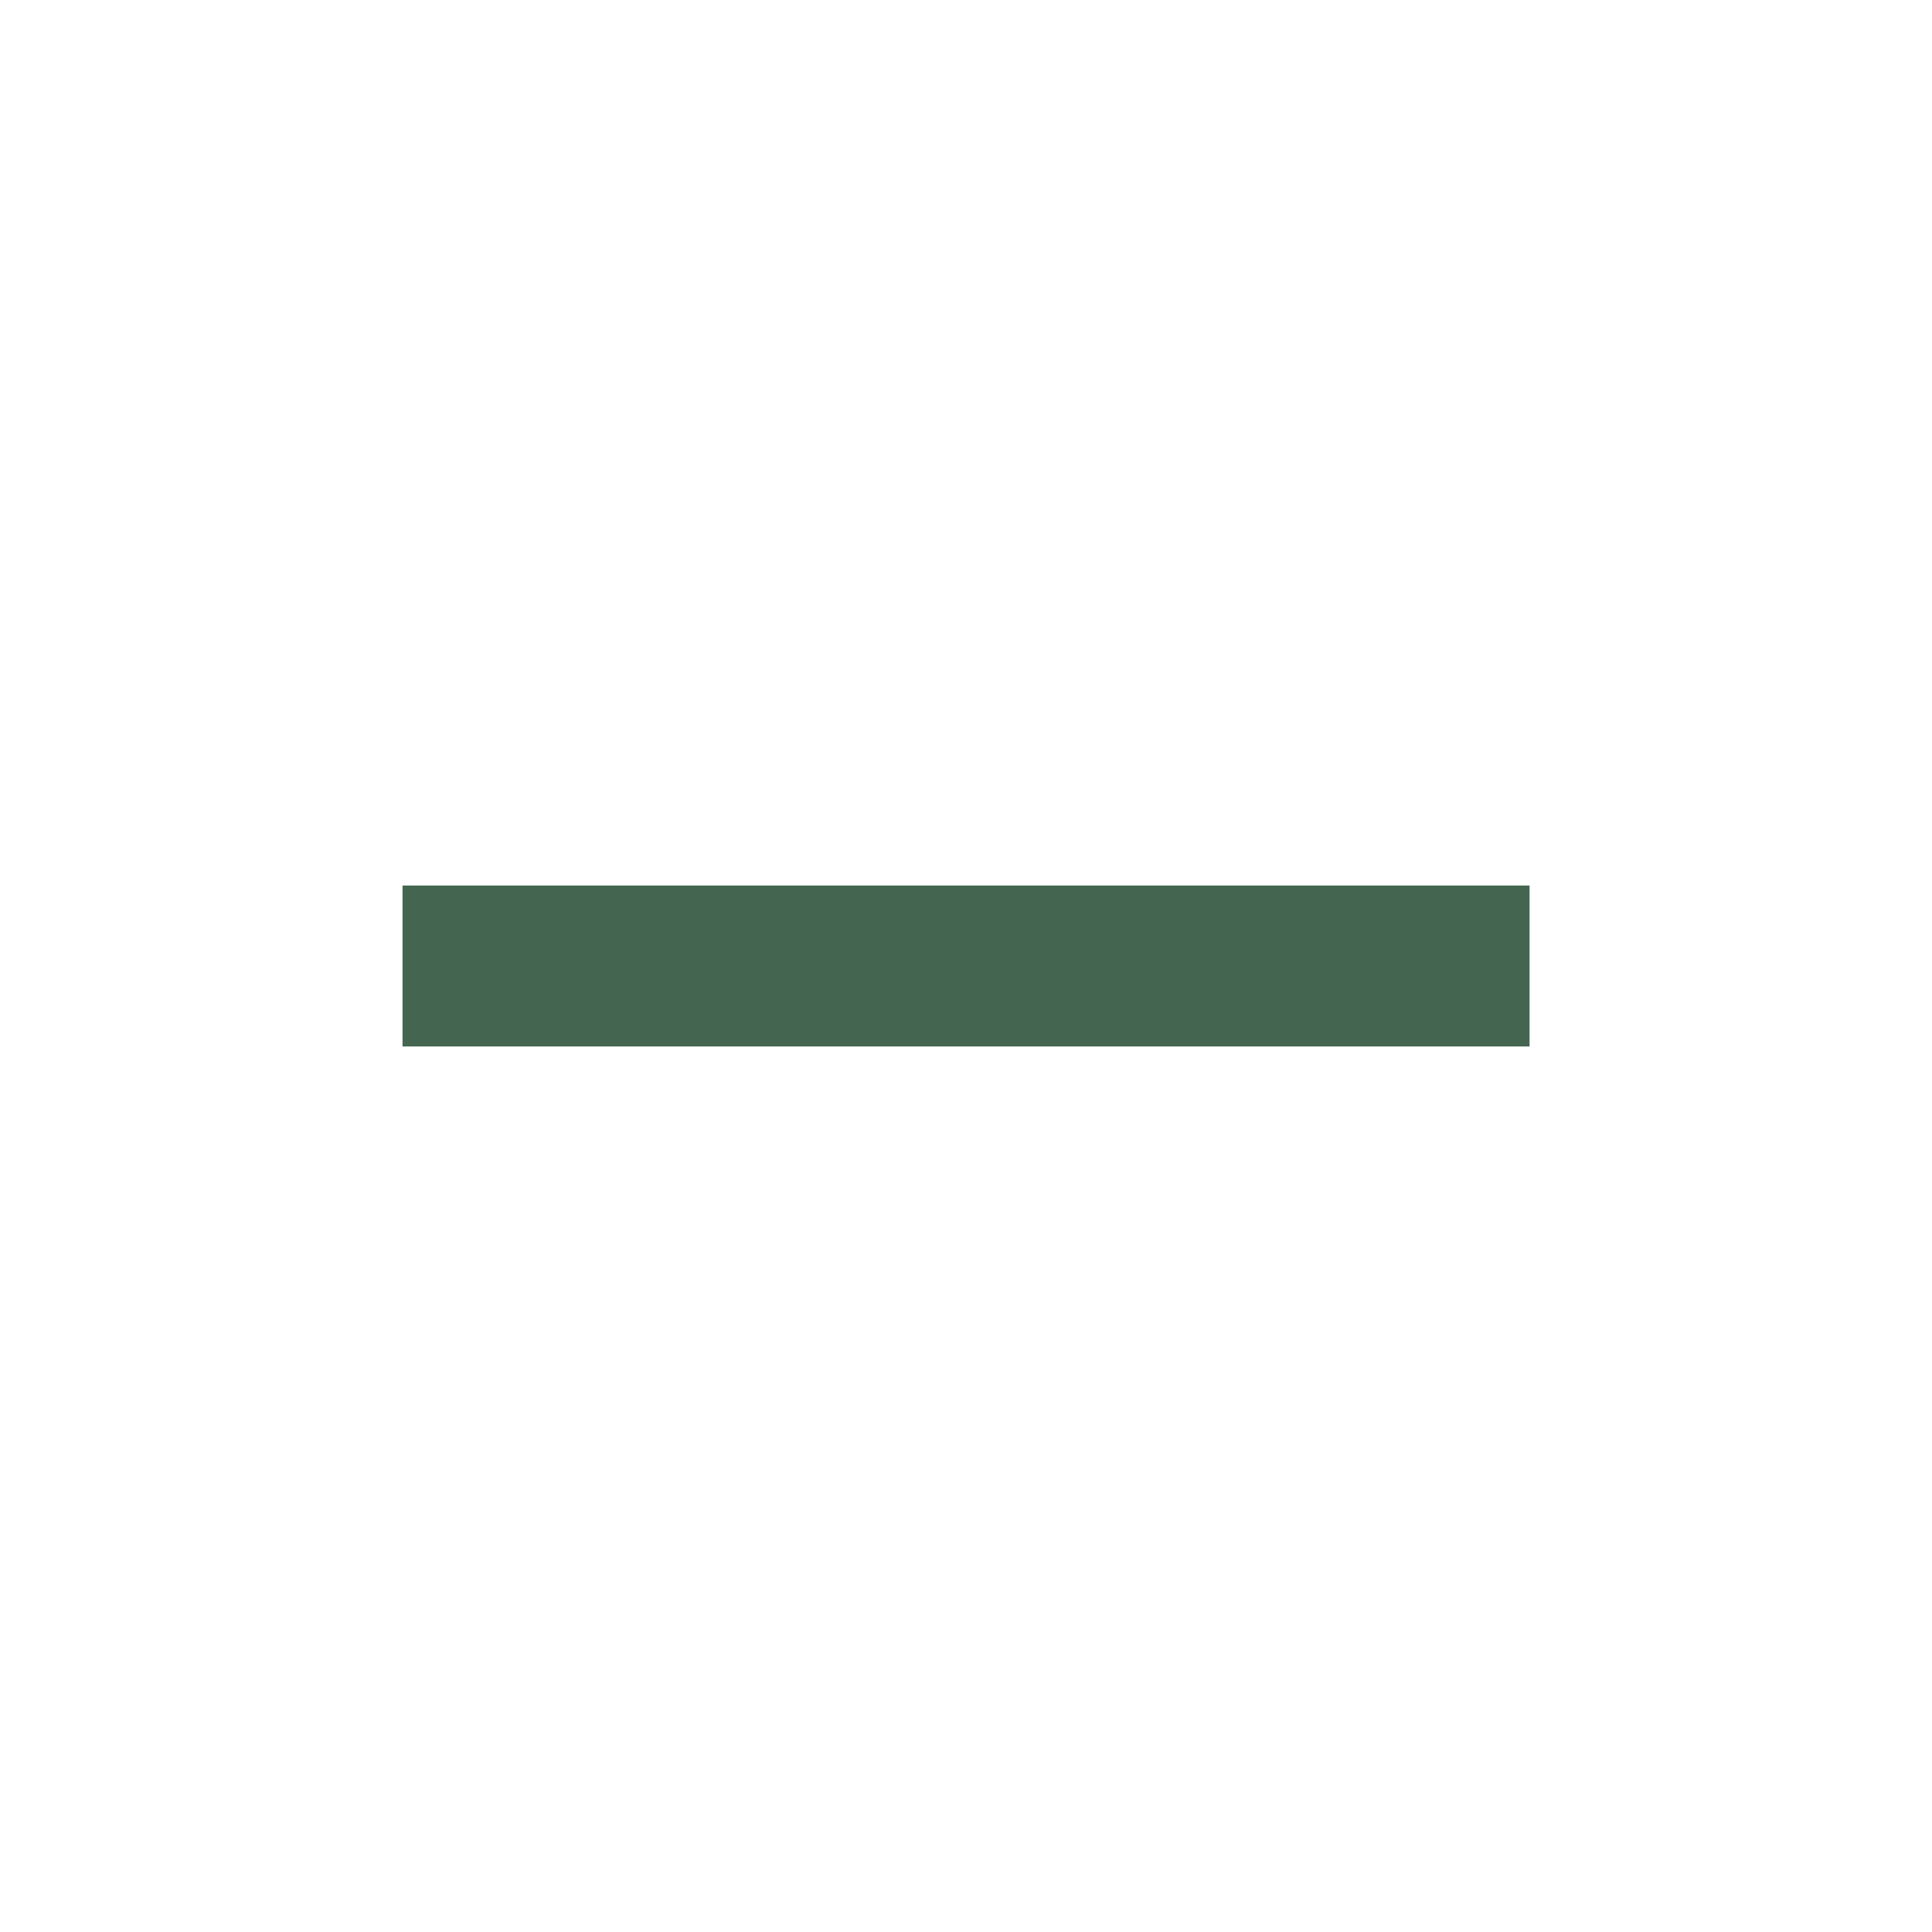
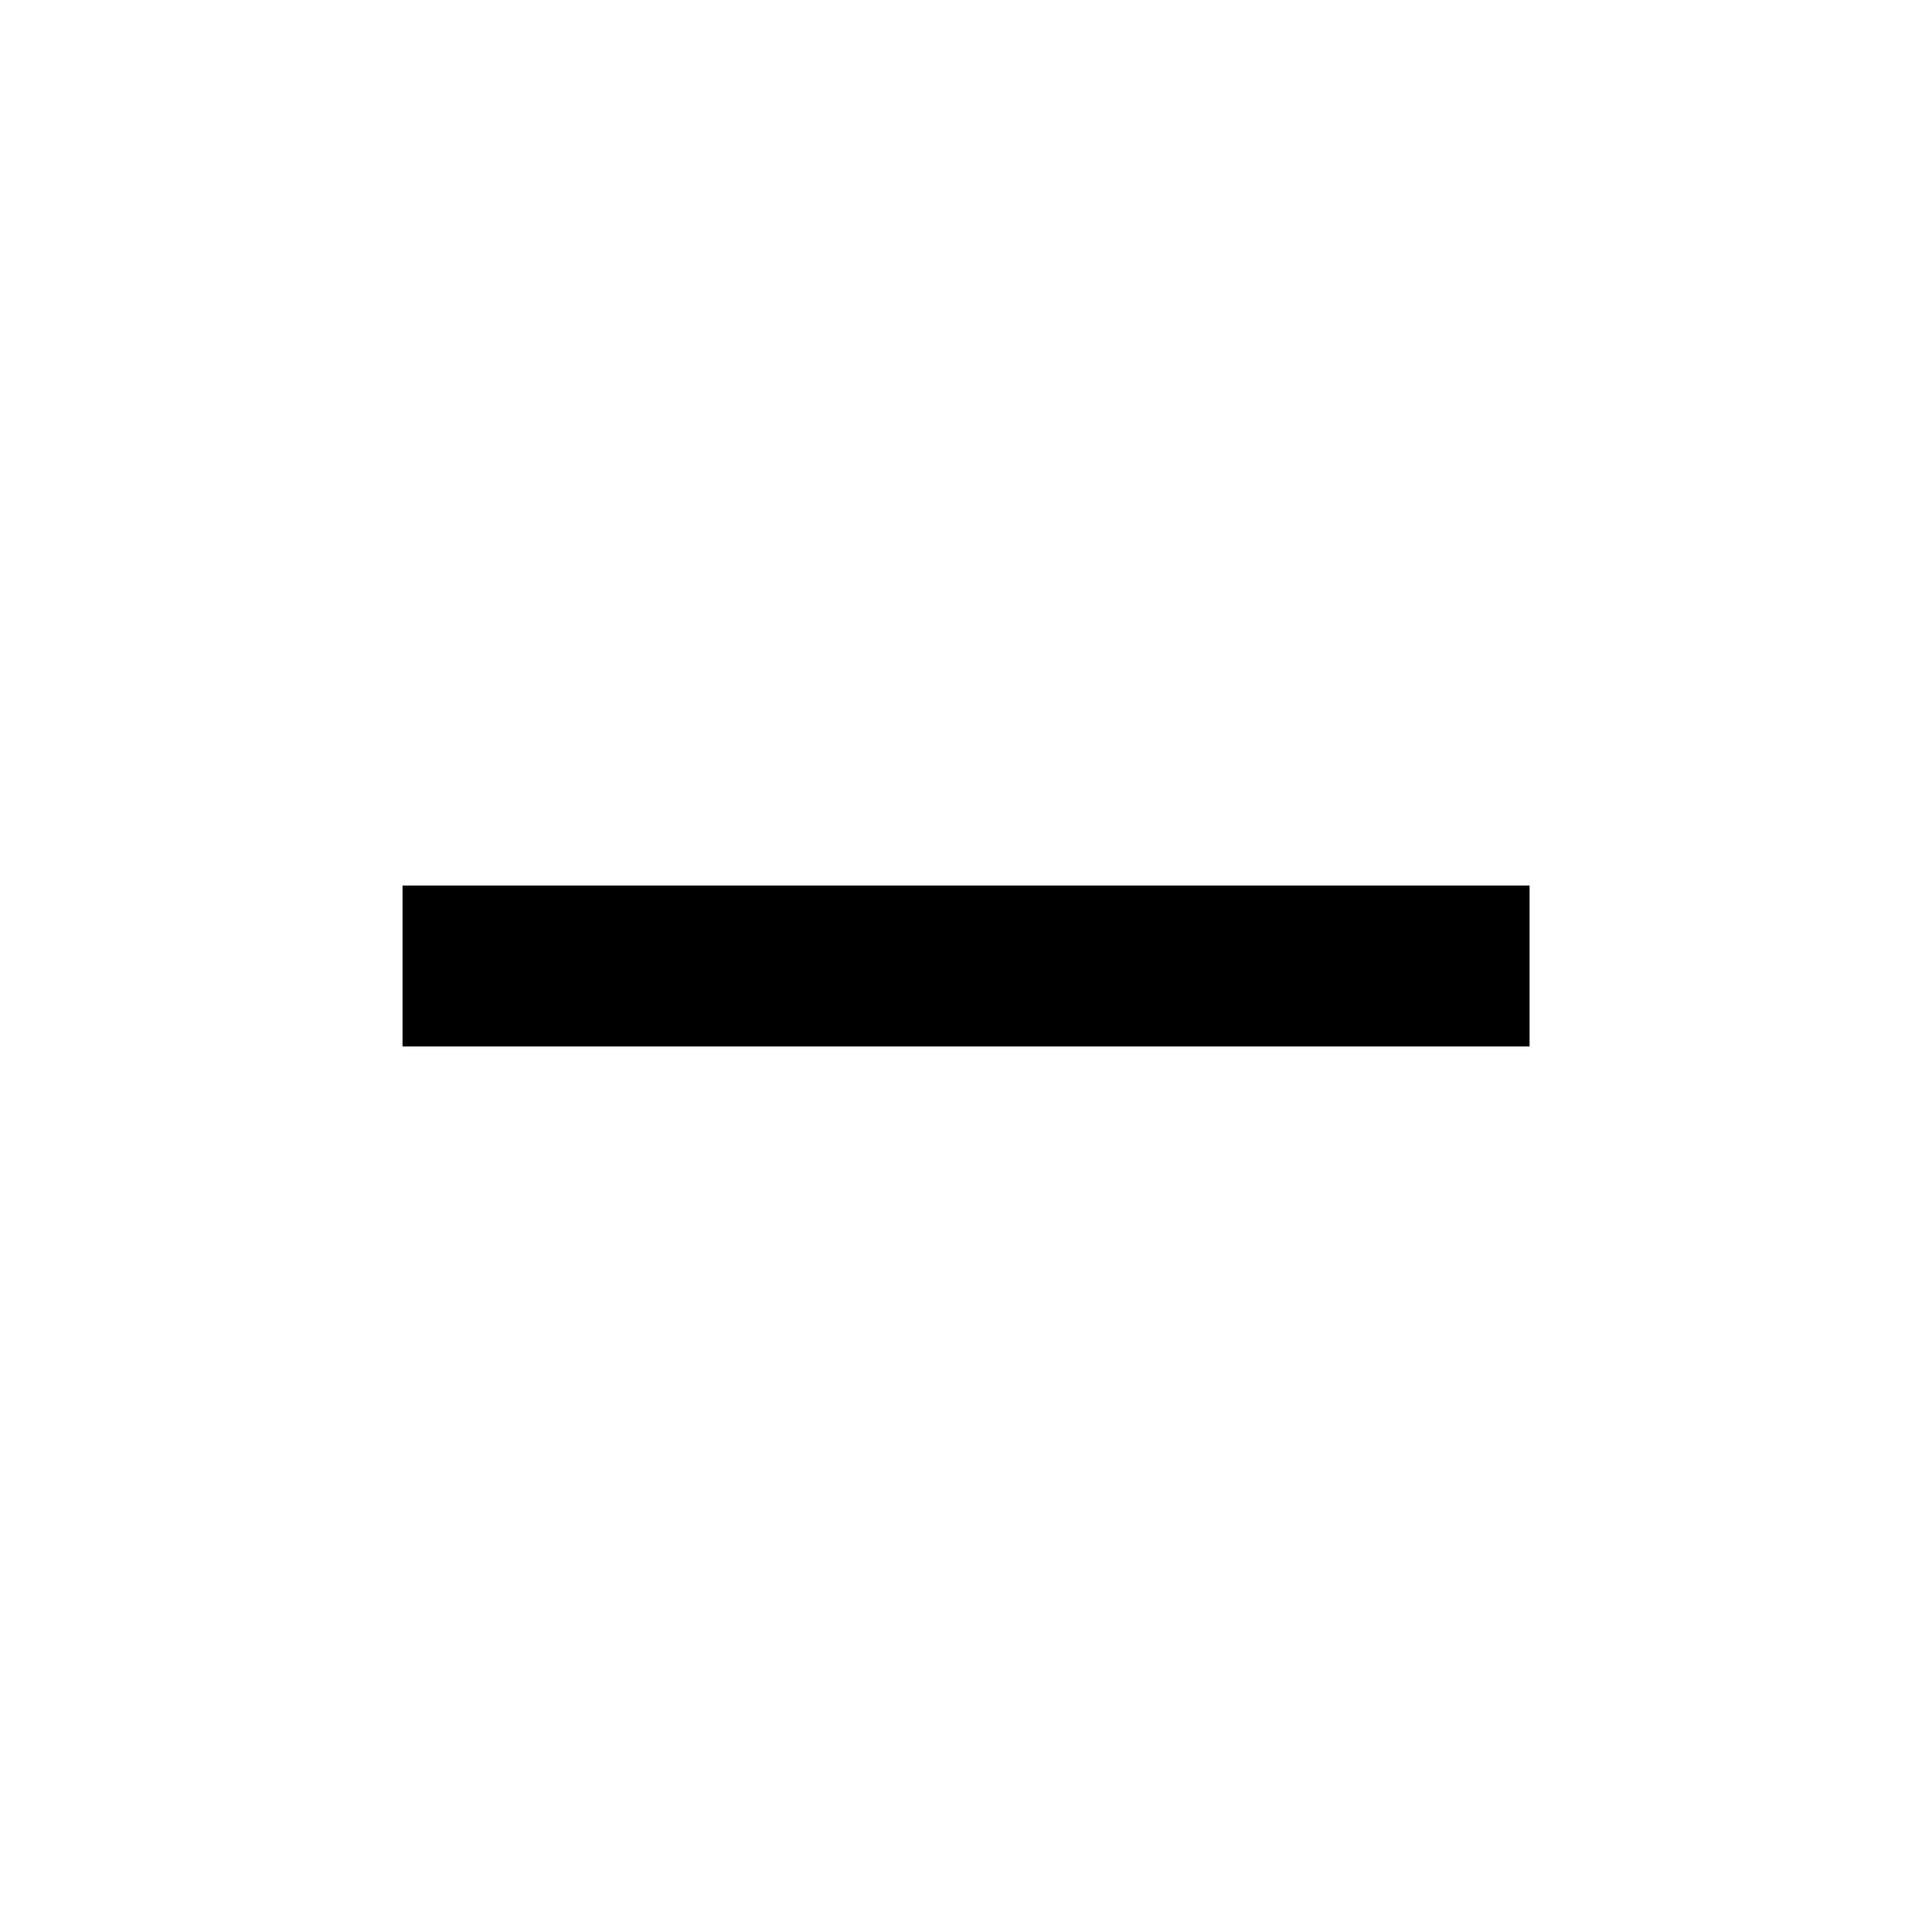
<svg xmlns="http://www.w3.org/2000/svg" width="20" height="20" viewBox="0 0 20 20" fill="none">
-   <path d="M15.834 10.833H4.167V9.167H15.834V10.833Z" fill="#446650" />
+   <path d="M15.834 10.833H4.167V9.167H15.834V10.833Z" fill="currentColor" />
</svg>
